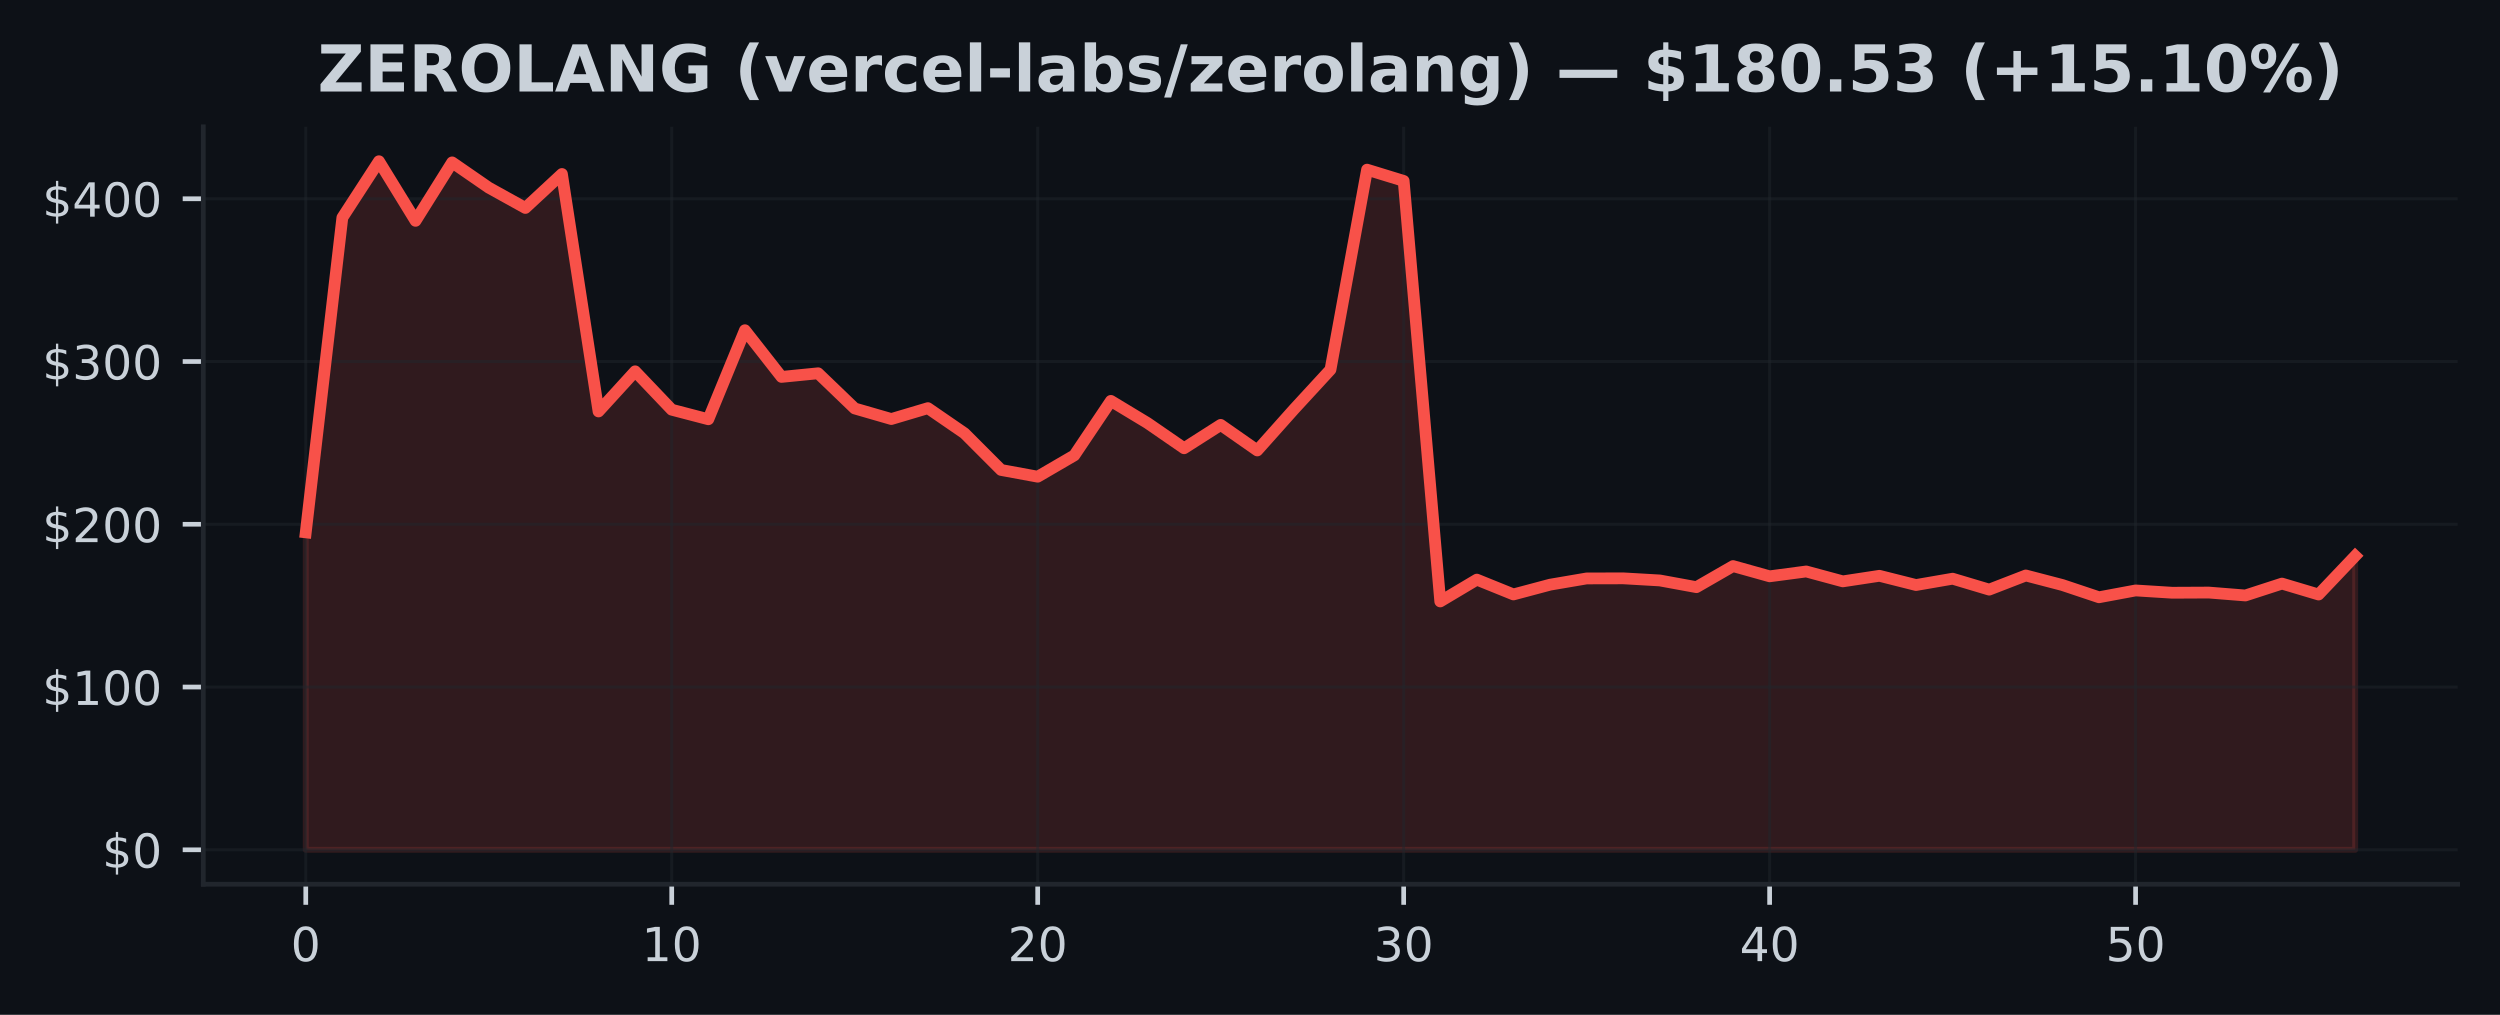
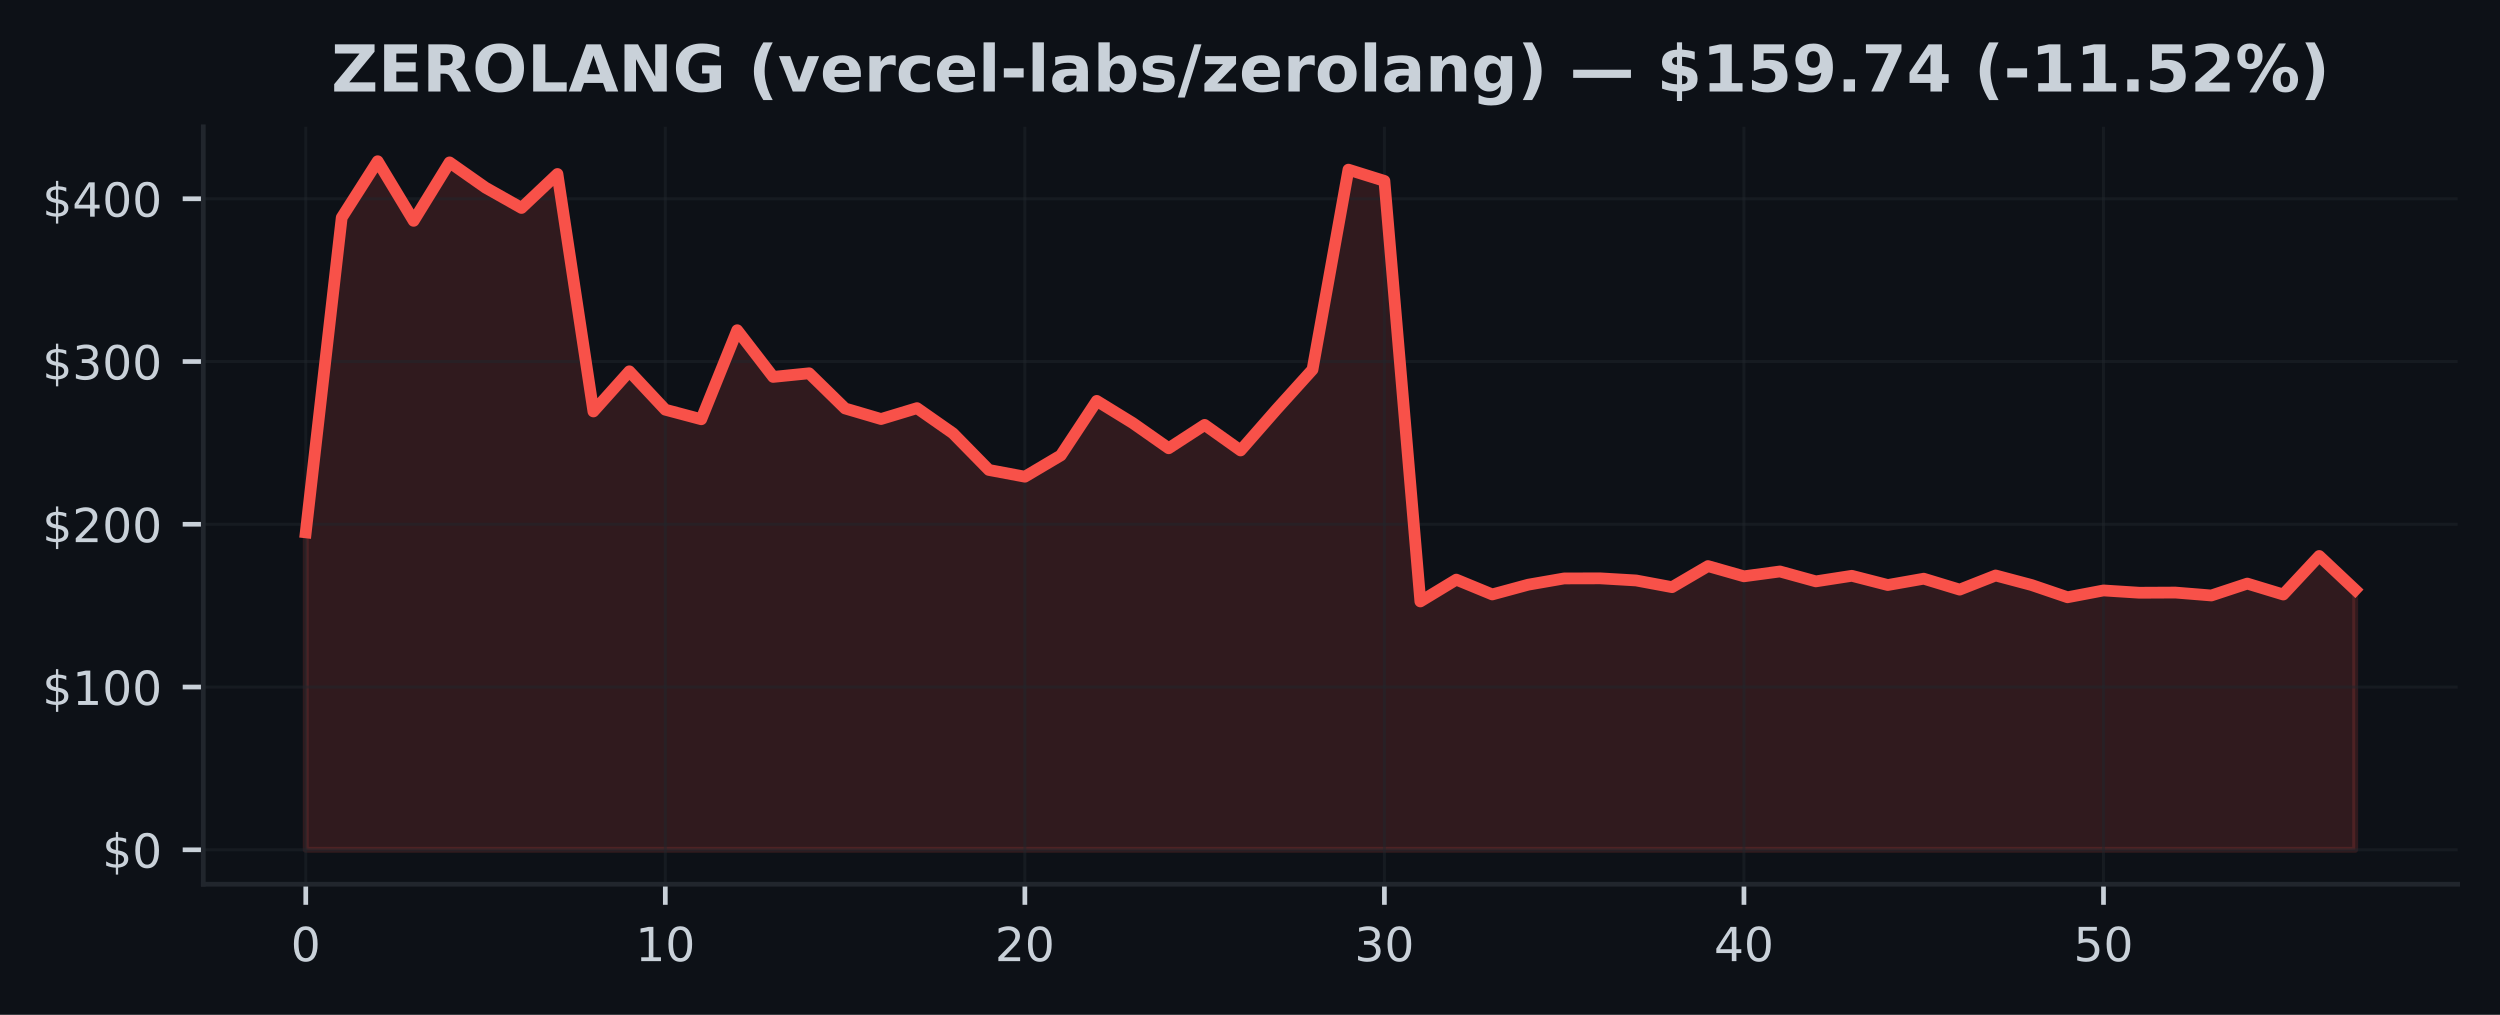
<svg xmlns="http://www.w3.org/2000/svg" xmlns:xlink="http://www.w3.org/1999/xlink" width="425pt" height="172.518pt" viewBox="0 0 425 172.518" version="1.1">
  <defs>
    <style type="text/css">*{stroke-linejoin: round; stroke-linecap: butt}</style>
  </defs>
  <g id="figure_1">
    <g id="patch_1">
      <path d="M 0 172.518  L 425 172.518  L 425 0  L 0 0  z " style="fill: #0d1117" />
    </g>
    <g id="axes_1">
      <g id="patch_2">
        <path d="M 34.56 150.318  L 417.8 150.318  L 417.8 21.558  L 34.56 21.558  z " style="fill: #0d1117" />
      </g>
      <g id="FillBetweenPolyCollection_1">
        <defs>
-           <path id="mbea8041eff" d="M 51.98 -28.053  L 51.98 -82.017  L 58.201 -135.523  L 64.423 -145.107  L 70.644 -134.978  L 76.866 -144.911  L 83.087 -140.617  L 89.309 -137.166  L 95.53 -142.938  L 101.751 -102.572  L 107.973 -109.395  L 114.194 -102.868  L 120.416 -101.244  L 126.637 -116.379  L 132.859 -108.444  L 139.08 -109.061  L 145.301 -103.082  L 151.523 -101.283  L 157.744 -103.134  L 163.966 -98.857  L 170.187 -92.626  L 176.409 -91.48  L 182.63 -95.102  L 188.851 -104.365  L 195.073 -100.605  L 201.294 -96.317  L 207.516 -100.287  L 213.737 -95.943  L 219.959 -102.921  L 226.18 -109.68  L 232.401 -143.677  L 238.623 -141.765  L 244.844 -70.275  L 251.066 -73.983  L 257.287 -71.465  L 263.509 -73.122  L 269.73 -74.184  L 275.951 -74.201  L 282.173 -73.841  L 288.394 -72.701  L 294.616 -76.285  L 300.837 -74.544  L 307.059 -75.369  L 313.28 -73.686  L 319.501 -74.633  L 325.723 -73.064  L 331.944 -74.14  L 338.166 -72.281  L 344.387 -74.688  L 350.609 -73.064  L 356.83 -70.983  L 363.051 -72.143  L 369.273 -71.752  L 375.494 -71.783  L 381.716 -71.288  L 387.937 -73.307  L 394.159 -71.451  L 400.38 -78.003  L 400.38 -28.053  L 400.38 -28.053  L 394.159 -28.053  L 387.937 -28.053  L 381.716 -28.053  L 375.494 -28.053  L 369.273 -28.053  L 363.051 -28.053  L 356.83 -28.053  L 350.609 -28.053  L 344.387 -28.053  L 338.166 -28.053  L 331.944 -28.053  L 325.723 -28.053  L 319.501 -28.053  L 313.28 -28.053  L 307.059 -28.053  L 300.837 -28.053  L 294.616 -28.053  L 288.394 -28.053  L 282.173 -28.053  L 275.951 -28.053  L 269.73 -28.053  L 263.509 -28.053  L 257.287 -28.053  L 251.066 -28.053  L 244.844 -28.053  L 238.623 -28.053  L 232.401 -28.053  L 226.18 -28.053  L 219.959 -28.053  L 213.737 -28.053  L 207.516 -28.053  L 201.294 -28.053  L 195.073 -28.053  L 188.851 -28.053  L 182.63 -28.053  L 176.409 -28.053  L 170.187 -28.053  L 163.966 -28.053  L 157.744 -28.053  L 151.523 -28.053  L 145.301 -28.053  L 139.08 -28.053  L 132.859 -28.053  L 126.637 -28.053  L 120.416 -28.053  L 114.194 -28.053  L 107.973 -28.053  L 101.751 -28.053  L 95.53 -28.053  L 89.309 -28.053  L 83.087 -28.053  L 76.866 -28.053  L 70.644 -28.053  L 64.423 -28.053  L 58.201 -28.053  L 51.98 -28.053  z " style="stroke: #f85149; stroke-opacity: 0.15" />
+           <path id="m82222fc00d" d="M 51.98 -28.053  L 51.98 -82.017  L 58.092 -135.523  L 64.205 -145.107  L 70.317 -134.978  L 76.429 -144.911  L 82.541 -140.617  L 88.654 -137.166  L 94.766 -142.938  L 100.878 -102.572  L 106.991 -109.395  L 113.103 -102.868  L 119.215 -101.244  L 125.327 -116.379  L 131.44 -108.444  L 137.552 -109.061  L 143.664 -103.082  L 149.776 -101.283  L 155.889 -103.134  L 162.001 -98.857  L 168.113 -92.626  L 174.226 -91.48  L 180.338 -95.102  L 186.45 -104.365  L 192.562 -100.605  L 198.675 -96.317  L 204.787 -100.287  L 210.899 -95.943  L 217.012 -102.921  L 223.124 -109.68  L 229.236 -143.677  L 235.348 -141.765  L 241.461 -70.275  L 247.573 -73.983  L 253.685 -71.465  L 259.798 -73.122  L 265.91 -74.184  L 272.022 -74.201  L 278.134 -73.841  L 284.247 -72.701  L 290.359 -76.285  L 296.471 -74.544  L 302.584 -75.369  L 308.696 -73.686  L 314.808 -74.633  L 320.92 -73.064  L 327.033 -74.14  L 333.145 -72.281  L 339.257 -74.688  L 345.369 -73.064  L 351.482 -70.983  L 357.594 -72.143  L 363.706 -71.752  L 369.819 -71.783  L 375.931 -71.288  L 382.043 -73.307  L 388.155 -71.451  L 394.268 -78.003  L 400.38 -72.25  L 400.38 -28.053  L 400.38 -28.053  L 394.268 -28.053  L 388.155 -28.053  L 382.043 -28.053  L 375.931 -28.053  L 369.819 -28.053  L 363.706 -28.053  L 357.594 -28.053  L 351.482 -28.053  L 345.369 -28.053  L 339.257 -28.053  L 333.145 -28.053  L 327.033 -28.053  L 320.92 -28.053  L 314.808 -28.053  L 308.696 -28.053  L 302.584 -28.053  L 296.471 -28.053  L 290.359 -28.053  L 284.247 -28.053  L 278.134 -28.053  L 272.022 -28.053  L 265.91 -28.053  L 259.798 -28.053  L 253.685 -28.053  L 247.573 -28.053  L 241.461 -28.053  L 235.348 -28.053  L 229.236 -28.053  L 223.124 -28.053  L 217.012 -28.053  L 210.899 -28.053  L 204.787 -28.053  L 198.675 -28.053  L 192.562 -28.053  L 186.45 -28.053  L 180.338 -28.053  L 174.226 -28.053  L 168.113 -28.053  L 162.001 -28.053  L 155.889 -28.053  L 149.776 -28.053  L 143.664 -28.053  L 137.552 -28.053  L 131.44 -28.053  L 125.327 -28.053  L 119.215 -28.053  L 113.103 -28.053  L 106.991 -28.053  L 100.878 -28.053  L 94.766 -28.053  L 88.654 -28.053  L 82.541 -28.053  L 76.429 -28.053  L 70.317 -28.053  L 64.205 -28.053  L 58.092 -28.053  L 51.98 -28.053  z " style="stroke: #f85149; stroke-opacity: 0.15" />
        </defs>
-         <g clip-path="url(#p1d7b4a9938)">
-           <use xlink:href="#mbea8041eff" x="0" y="172.518" style="fill: #f85149; fill-opacity: 0.15; stroke: #f85149; stroke-opacity: 0.15" />
+         <g clip-path="url(#p7c0afff3d9)">
+           <use xlink:href="#m82222fc00d" x="0" y="172.518" style="fill: #f85149; fill-opacity: 0.15; stroke: #f85149; stroke-opacity: 0.15" />
        </g>
      </g>
      <g id="matplotlib.axis_1">
        <g id="xtick_1">
          <g id="line2d_1">
-             <path d="M 51.98 150.318  L 51.98 21.558  " clip-path="url(#p1d7b4a9938)" style="fill: none; stroke: #21262d; stroke-opacity: 0.5; stroke-width: 0.5; stroke-linecap: square" />
+             <path d="M 51.98 150.318  L 51.98 21.558  " clip-path="url(#p7c0afff3d9)" style="fill: none; stroke: #21262d; stroke-opacity: 0.5; stroke-width: 0.5; stroke-linecap: square" />
          </g>
          <g id="line2d_2">
            <defs>
-               <path id="m7a7c084d8a" d="M 0 0  L 0 3.5  " style="stroke: #c9d1d9; stroke-width: 0.8" />
+               <path id="m937cd81261" d="M 0 0  L 0 3.5  " style="stroke: #c9d1d9; stroke-width: 0.8" />
            </defs>
            <g>
-               <use xlink:href="#m7a7c084d8a" x="51.98" y="150.318" style="fill: #c9d1d9; stroke: #c9d1d9; stroke-width: 0.8" />
+               <use xlink:href="#m937cd81261" x="51.98" y="150.318" style="fill: #c9d1d9; stroke: #c9d1d9; stroke-width: 0.8" />
            </g>
          </g>
          <g id="text_1">
            <g style="fill: #c9d1d9" transform="translate(49.435 163.3964) scale(0.08 -0.08)">
              <defs>
                <path id="DejaVuSans-13" d="M 2034 4250  Q 1547 4250 1301 3770  Q 1056 3291 1056 2328  Q 1056 1369 1301 889  Q 1547 409 2034 409  Q 2525 409 2770 889  Q 3016 1369 3016 2328  Q 3016 3291 2770 3770  Q 2525 4250 2034 4250  z M 2034 4750  Q 2819 4750 3233 4129  Q 3647 3509 3647 2328  Q 3647 1150 3233 529  Q 2819 -91 2034 -91  Q 1250 -91 836 529  Q 422 1150 422 2328  Q 422 3509 836 4129  Q 1250 4750 2034 4750  z " transform="scale(0.015625)" />
              </defs>
              <use xlink:href="#DejaVuSans-13" />
            </g>
          </g>
        </g>
        <g id="xtick_2">
          <g id="line2d_3">
-             <path d="M 114.194 150.318  L 114.194 21.558  " clip-path="url(#p1d7b4a9938)" style="fill: none; stroke: #21262d; stroke-opacity: 0.5; stroke-width: 0.5; stroke-linecap: square" />
+             <path d="M 113.103 150.318  L 113.103 21.558  " clip-path="url(#p7c0afff3d9)" style="fill: none; stroke: #21262d; stroke-opacity: 0.5; stroke-width: 0.5; stroke-linecap: square" />
          </g>
          <g id="line2d_4">
            <g>
-               <use xlink:href="#m7a7c084d8a" x="114.194" y="150.318" style="fill: #c9d1d9; stroke: #c9d1d9; stroke-width: 0.8" />
+               <use xlink:href="#m937cd81261" x="113.103" y="150.318" style="fill: #c9d1d9; stroke: #c9d1d9; stroke-width: 0.8" />
            </g>
          </g>
          <g id="text_2">
-             <g style="fill: #c9d1d9" transform="translate(109.1043 163.3964) scale(0.08 -0.08)">
+             <g style="fill: #c9d1d9" transform="translate(108.0128 163.3964) scale(0.08 -0.08)">
              <defs>
                <path id="DejaVuSans-14" d="M 794 531  L 1825 531  L 1825 4091  L 703 3866  L 703 4441  L 1819 4666  L 2450 4666  L 2450 531  L 3481 531  L 3481 0  L 794 0  L 794 531  z " transform="scale(0.015625)" />
              </defs>
              <use xlink:href="#DejaVuSans-14" />
              <use xlink:href="#DejaVuSans-13" transform="translate(63.625 0)" />
            </g>
          </g>
        </g>
        <g id="xtick_3">
          <g id="line2d_5">
-             <path d="M 176.409 150.318  L 176.409 21.558  " clip-path="url(#p1d7b4a9938)" style="fill: none; stroke: #21262d; stroke-opacity: 0.5; stroke-width: 0.5; stroke-linecap: square" />
+             <path d="M 174.226 150.318  L 174.226 21.558  " clip-path="url(#p7c0afff3d9)" style="fill: none; stroke: #21262d; stroke-opacity: 0.5; stroke-width: 0.5; stroke-linecap: square" />
          </g>
          <g id="line2d_6">
            <g>
-               <use xlink:href="#m7a7c084d8a" x="176.409" y="150.318" style="fill: #c9d1d9; stroke: #c9d1d9; stroke-width: 0.8" />
+               <use xlink:href="#m937cd81261" x="174.226" y="150.318" style="fill: #c9d1d9; stroke: #c9d1d9; stroke-width: 0.8" />
            </g>
          </g>
          <g id="text_3">
-             <g style="fill: #c9d1d9" transform="translate(171.3186 163.3964) scale(0.08 -0.08)">
+             <g style="fill: #c9d1d9" transform="translate(169.1356 163.3964) scale(0.08 -0.08)">
              <defs>
                <path id="DejaVuSans-15" d="M 1228 531  L 3431 531  L 3431 0  L 469 0  L 469 531  Q 828 903 1448 1529  Q 2069 2156 2228 2338  Q 2531 2678 2651 2914  Q 2772 3150 2772 3378  Q 2772 3750 2511 3984  Q 2250 4219 1831 4219  Q 1534 4219 1204 4116  Q 875 4013 500 3803  L 500 4441  Q 881 4594 1212 4672  Q 1544 4750 1819 4750  Q 2544 4750 2975 4387  Q 3406 4025 3406 3419  Q 3406 3131 3298 2873  Q 3191 2616 2906 2266  Q 2828 2175 2409 1742  Q 1991 1309 1228 531  z " transform="scale(0.015625)" />
              </defs>
              <use xlink:href="#DejaVuSans-15" />
              <use xlink:href="#DejaVuSans-13" transform="translate(63.625 0)" />
            </g>
          </g>
        </g>
        <g id="xtick_4">
          <g id="line2d_7">
-             <path d="M 238.623 150.318  L 238.623 21.558  " clip-path="url(#p1d7b4a9938)" style="fill: none; stroke: #21262d; stroke-opacity: 0.5; stroke-width: 0.5; stroke-linecap: square" />
+             <path d="M 235.348 150.318  L 235.348 21.558  " clip-path="url(#p7c0afff3d9)" style="fill: none; stroke: #21262d; stroke-opacity: 0.5; stroke-width: 0.5; stroke-linecap: square" />
          </g>
          <g id="line2d_8">
            <g>
-               <use xlink:href="#m7a7c084d8a" x="238.623" y="150.318" style="fill: #c9d1d9; stroke: #c9d1d9; stroke-width: 0.8" />
+               <use xlink:href="#m937cd81261" x="235.348" y="150.318" style="fill: #c9d1d9; stroke: #c9d1d9; stroke-width: 0.8" />
            </g>
          </g>
          <g id="text_4">
-             <g style="fill: #c9d1d9" transform="translate(233.5329 163.3964) scale(0.08 -0.08)">
+             <g style="fill: #c9d1d9" transform="translate(230.2584 163.3964) scale(0.08 -0.08)">
              <defs>
                <path id="DejaVuSans-16" d="M 2597 2516  Q 3050 2419 3304 2112  Q 3559 1806 3559 1356  Q 3559 666 3084 287  Q 2609 -91 1734 -91  Q 1441 -91 1130 -33  Q 819 25 488 141  L 488 750  Q 750 597 1062 519  Q 1375 441 1716 441  Q 2309 441 2620 675  Q 2931 909 2931 1356  Q 2931 1769 2642 2001  Q 2353 2234 1838 2234  L 1294 2234  L 1294 2753  L 1863 2753  Q 2328 2753 2575 2939  Q 2822 3125 2822 3475  Q 2822 3834 2567 4026  Q 2313 4219 1838 4219  Q 1578 4219 1281 4162  Q 984 4106 628 3988  L 628 4550  Q 988 4650 1302 4700  Q 1616 4750 1894 4750  Q 2613 4750 3031 4423  Q 3450 4097 3450 3541  Q 3450 3153 3228 2886  Q 3006 2619 2597 2516  z " transform="scale(0.015625)" />
              </defs>
              <use xlink:href="#DejaVuSans-16" />
              <use xlink:href="#DejaVuSans-13" transform="translate(63.625 0)" />
            </g>
          </g>
        </g>
        <g id="xtick_5">
          <g id="line2d_9">
-             <path d="M 300.837 150.318  L 300.837 21.558  " clip-path="url(#p1d7b4a9938)" style="fill: none; stroke: #21262d; stroke-opacity: 0.5; stroke-width: 0.5; stroke-linecap: square" />
+             <path d="M 296.471 150.318  L 296.471 21.558  " clip-path="url(#p7c0afff3d9)" style="fill: none; stroke: #21262d; stroke-opacity: 0.5; stroke-width: 0.5; stroke-linecap: square" />
          </g>
          <g id="line2d_10">
            <g>
-               <use xlink:href="#m7a7c084d8a" x="300.837" y="150.318" style="fill: #c9d1d9; stroke: #c9d1d9; stroke-width: 0.8" />
+               <use xlink:href="#m937cd81261" x="296.471" y="150.318" style="fill: #c9d1d9; stroke: #c9d1d9; stroke-width: 0.8" />
            </g>
          </g>
          <g id="text_5">
-             <g style="fill: #c9d1d9" transform="translate(295.7471 163.3964) scale(0.08 -0.08)">
+             <g style="fill: #c9d1d9" transform="translate(291.3812 163.3964) scale(0.08 -0.08)">
              <defs>
                <path id="DejaVuSans-17" d="M 2419 4116  L 825 1625  L 2419 1625  L 2419 4116  z M 2253 4666  L 3047 4666  L 3047 1625  L 3713 1625  L 3713 1100  L 3047 1100  L 3047 0  L 2419 0  L 2419 1100  L 313 1100  L 313 1709  L 2253 4666  z " transform="scale(0.015625)" />
              </defs>
              <use xlink:href="#DejaVuSans-17" />
              <use xlink:href="#DejaVuSans-13" transform="translate(63.625 0)" />
            </g>
          </g>
        </g>
        <g id="xtick_6">
          <g id="line2d_11">
-             <path d="M 363.051 150.318  L 363.051 21.558  " clip-path="url(#p1d7b4a9938)" style="fill: none; stroke: #21262d; stroke-opacity: 0.5; stroke-width: 0.5; stroke-linecap: square" />
+             <path d="M 357.594 150.318  L 357.594 21.558  " clip-path="url(#p7c0afff3d9)" style="fill: none; stroke: #21262d; stroke-opacity: 0.5; stroke-width: 0.5; stroke-linecap: square" />
          </g>
          <g id="line2d_12">
            <g>
-               <use xlink:href="#m7a7c084d8a" x="363.051" y="150.318" style="fill: #c9d1d9; stroke: #c9d1d9; stroke-width: 0.8" />
+               <use xlink:href="#m937cd81261" x="357.594" y="150.318" style="fill: #c9d1d9; stroke: #c9d1d9; stroke-width: 0.8" />
            </g>
          </g>
          <g id="text_6">
-             <g style="fill: #c9d1d9" transform="translate(357.9614 163.3964) scale(0.08 -0.08)">
+             <g style="fill: #c9d1d9" transform="translate(352.504 163.3964) scale(0.08 -0.08)">
              <defs>
                <path id="DejaVuSans-18" d="M 691 4666  L 3169 4666  L 3169 4134  L 1269 4134  L 1269 2991  Q 1406 3038 1543 3061  Q 1681 3084 1819 3084  Q 2600 3084 3056 2656  Q 3513 2228 3513 1497  Q 3513 744 3044 326  Q 2575 -91 1722 -91  Q 1428 -91 1123 -41  Q 819 9 494 109  L 494 744  Q 775 591 1075 516  Q 1375 441 1709 441  Q 2250 441 2565 725  Q 2881 1009 2881 1497  Q 2881 1984 2565 2268  Q 2250 2553 1709 2553  Q 1456 2553 1204 2497  Q 953 2441 691 2322  L 691 4666  z " transform="scale(0.015625)" />
              </defs>
              <use xlink:href="#DejaVuSans-18" />
              <use xlink:href="#DejaVuSans-13" transform="translate(63.625 0)" />
            </g>
          </g>
        </g>
      </g>
      <g id="matplotlib.axis_2">
        <g id="ytick_1">
          <g id="line2d_13">
-             <path d="M 34.56 144.466  L 417.8 144.466  " clip-path="url(#p1d7b4a9938)" style="fill: none; stroke: #21262d; stroke-opacity: 0.5; stroke-width: 0.5; stroke-linecap: square" />
+             <path d="M 34.56 144.466  L 417.8 144.466  " clip-path="url(#p7c0afff3d9)" style="fill: none; stroke: #21262d; stroke-opacity: 0.5; stroke-width: 0.5; stroke-linecap: square" />
          </g>
          <g id="line2d_14">
            <defs>
-               <path id="mfa6db6fc74" d="M 0 0  L -3.5 0  " style="stroke: #c9d1d9; stroke-width: 0.8" />
+               <path id="m83a2e3b2bb" d="M 0 0  L -3.5 0  " style="stroke: #c9d1d9; stroke-width: 0.8" />
            </defs>
            <g>
-               <use xlink:href="#mfa6db6fc74" x="34.56" y="144.466" style="fill: #c9d1d9; stroke: #c9d1d9; stroke-width: 0.8" />
+               <use xlink:href="#m83a2e3b2bb" x="34.56" y="144.466" style="fill: #c9d1d9; stroke: #c9d1d9; stroke-width: 0.8" />
            </g>
          </g>
          <g id="text_7">
            <g style="fill: #c9d1d9" transform="translate(17.38 147.5049) scale(0.08 -0.08)">
              <defs>
                <path id="DejaVuSans-7" d="M 2163 -941  L 1850 -941  L 1847 0  Q 1519 6 1191 76  Q 863 147 531 288  L 531 850  Q 850 650 1176 548  Q 1503 447 1850 444  L 1850 1869  Q 1159 1981 845 2250  Q 531 2519 531 2988  Q 531 3497 872 3790  Q 1213 4084 1850 4128  L 1850 4863  L 2163 4863  L 2163 4138  Q 2453 4125 2725 4076  Q 2997 4028 3256 3944  L 3256 3397  Q 2997 3528 2723 3600  Q 2450 3672 2163 3684  L 2163 2350  Q 2872 2241 3206 1959  Q 3541 1678 3541 1191  Q 3541 663 3186 358  Q 2831 53 2163 6  L 2163 -941  z M 1850 2406  L 1850 3688  Q 1488 3647 1297 3481  Q 1106 3316 1106 3041  Q 1106 2772 1282 2622  Q 1459 2472 1850 2406  z M 2163 1806  L 2163 453  Q 2559 506 2761 678  Q 2963 850 2963 1131  Q 2963 1406 2770 1568  Q 2578 1731 2163 1806  z " transform="scale(0.015625)" />
              </defs>
              <use xlink:href="#DejaVuSans-7" />
              <use xlink:href="#DejaVuSans-13" transform="translate(63.625 0)" />
            </g>
          </g>
        </g>
        <g id="ytick_2">
          <g id="line2d_15">
-             <path d="M 34.56 116.797  L 417.8 116.797  " clip-path="url(#p1d7b4a9938)" style="fill: none; stroke: #21262d; stroke-opacity: 0.5; stroke-width: 0.5; stroke-linecap: square" />
+             <path d="M 34.56 116.797  L 417.8 116.797  " clip-path="url(#p7c0afff3d9)" style="fill: none; stroke: #21262d; stroke-opacity: 0.5; stroke-width: 0.5; stroke-linecap: square" />
          </g>
          <g id="line2d_16">
            <g>
-               <use xlink:href="#mfa6db6fc74" x="34.56" y="116.797" style="fill: #c9d1d9; stroke: #c9d1d9; stroke-width: 0.8" />
+               <use xlink:href="#m83a2e3b2bb" x="34.56" y="116.797" style="fill: #c9d1d9; stroke: #c9d1d9; stroke-width: 0.8" />
            </g>
          </g>
          <g id="text_8">
            <g style="fill: #c9d1d9" transform="translate(7.2 119.8364) scale(0.08 -0.08)">
              <use xlink:href="#DejaVuSans-7" />
              <use xlink:href="#DejaVuSans-14" transform="translate(63.625 0)" />
              <use xlink:href="#DejaVuSans-13" transform="translate(127.25 0)" />
              <use xlink:href="#DejaVuSans-13" transform="translate(190.875 0)" />
            </g>
          </g>
        </g>
        <g id="ytick_3">
          <g id="line2d_17">
-             <path d="M 34.56 89.128  L 417.8 89.128  " clip-path="url(#p1d7b4a9938)" style="fill: none; stroke: #21262d; stroke-opacity: 0.5; stroke-width: 0.5; stroke-linecap: square" />
+             <path d="M 34.56 89.128  L 417.8 89.128  " clip-path="url(#p7c0afff3d9)" style="fill: none; stroke: #21262d; stroke-opacity: 0.5; stroke-width: 0.5; stroke-linecap: square" />
          </g>
          <g id="line2d_18">
            <g>
-               <use xlink:href="#mfa6db6fc74" x="34.56" y="89.128" style="fill: #c9d1d9; stroke: #c9d1d9; stroke-width: 0.8" />
+               <use xlink:href="#m83a2e3b2bb" x="34.56" y="89.128" style="fill: #c9d1d9; stroke: #c9d1d9; stroke-width: 0.8" />
            </g>
          </g>
          <g id="text_9">
            <g style="fill: #c9d1d9" transform="translate(7.2 92.16784) scale(0.08 -0.08)">
              <use xlink:href="#DejaVuSans-7" />
              <use xlink:href="#DejaVuSans-15" transform="translate(63.625 0)" />
              <use xlink:href="#DejaVuSans-13" transform="translate(127.25 0)" />
              <use xlink:href="#DejaVuSans-13" transform="translate(190.875 0)" />
            </g>
          </g>
        </g>
        <g id="ytick_4">
          <g id="line2d_19">
-             <path d="M 34.56 61.46  L 417.8 61.46  " clip-path="url(#p1d7b4a9938)" style="fill: none; stroke: #21262d; stroke-opacity: 0.5; stroke-width: 0.5; stroke-linecap: square" />
+             <path d="M 34.56 61.46  L 417.8 61.46  " clip-path="url(#p7c0afff3d9)" style="fill: none; stroke: #21262d; stroke-opacity: 0.5; stroke-width: 0.5; stroke-linecap: square" />
          </g>
          <g id="line2d_20">
            <g>
-               <use xlink:href="#mfa6db6fc74" x="34.56" y="61.46" style="fill: #c9d1d9; stroke: #c9d1d9; stroke-width: 0.8" />
+               <use xlink:href="#m83a2e3b2bb" x="34.56" y="61.46" style="fill: #c9d1d9; stroke: #c9d1d9; stroke-width: 0.8" />
            </g>
          </g>
          <g id="text_10">
            <g style="fill: #c9d1d9" transform="translate(7.2 64.4993) scale(0.08 -0.08)">
              <use xlink:href="#DejaVuSans-7" />
              <use xlink:href="#DejaVuSans-16" transform="translate(63.625 0)" />
              <use xlink:href="#DejaVuSans-13" transform="translate(127.25 0)" />
              <use xlink:href="#DejaVuSans-13" transform="translate(190.875 0)" />
            </g>
          </g>
        </g>
        <g id="ytick_5">
          <g id="line2d_21">
-             <path d="M 34.56 33.791  L 417.8 33.791  " clip-path="url(#p1d7b4a9938)" style="fill: none; stroke: #21262d; stroke-opacity: 0.5; stroke-width: 0.5; stroke-linecap: square" />
+             <path d="M 34.56 33.791  L 417.8 33.791  " clip-path="url(#p7c0afff3d9)" style="fill: none; stroke: #21262d; stroke-opacity: 0.5; stroke-width: 0.5; stroke-linecap: square" />
          </g>
          <g id="line2d_22">
            <g>
-               <use xlink:href="#mfa6db6fc74" x="34.56" y="33.791" style="fill: #c9d1d9; stroke: #c9d1d9; stroke-width: 0.8" />
+               <use xlink:href="#m83a2e3b2bb" x="34.56" y="33.791" style="fill: #c9d1d9; stroke: #c9d1d9; stroke-width: 0.8" />
            </g>
          </g>
          <g id="text_11">
            <g style="fill: #c9d1d9" transform="translate(7.2 36.83075) scale(0.08 -0.08)">
              <use xlink:href="#DejaVuSans-7" />
              <use xlink:href="#DejaVuSans-17" transform="translate(63.625 0)" />
              <use xlink:href="#DejaVuSans-13" transform="translate(127.25 0)" />
              <use xlink:href="#DejaVuSans-13" transform="translate(190.875 0)" />
            </g>
          </g>
        </g>
      </g>
      <g id="line2d_23">
-         <path d="M 51.98 90.501  L 58.201 36.995  L 64.423 27.411  L 70.644 37.54  L 76.866 27.607  L 83.087 31.902  L 89.309 35.352  L 95.53 29.58  L 101.751 69.946  L 107.973 63.123  L 114.194 69.65  L 120.416 71.274  L 126.637 56.139  L 132.859 64.075  L 139.08 63.458  L 145.301 69.437  L 151.523 71.235  L 157.744 69.384  L 163.966 73.662  L 170.187 79.893  L 176.409 81.038  L 182.63 77.416  L 188.851 68.153  L 195.073 71.913  L 201.294 76.202  L 207.516 72.231  L 213.737 76.575  L 219.959 69.597  L 226.18 62.838  L 232.401 28.841  L 238.623 30.753  L 244.844 102.243  L 251.066 98.536  L 257.287 101.054  L 263.509 99.396  L 269.73 98.334  L 275.951 98.317  L 282.173 98.677  L 288.394 99.817  L 294.616 96.234  L 300.837 97.974  L 307.059 97.15  L 313.28 98.832  L 319.501 97.886  L 325.723 99.454  L 331.944 98.378  L 338.166 100.237  L 344.387 97.83  L 350.609 99.454  L 356.83 101.535  L 363.051 100.376  L 369.273 100.766  L 375.494 100.735  L 381.716 101.231  L 387.937 99.211  L 394.159 101.067  L 400.38 94.516  " clip-path="url(#p1d7b4a9938)" style="fill: none; stroke: #f85149; stroke-width: 2; stroke-linecap: square" />
+         <path d="M 51.98 90.501  L 58.092 36.995  L 64.205 27.411  L 70.317 37.54  L 76.429 27.607  L 82.541 31.902  L 88.654 35.352  L 94.766 29.58  L 100.878 69.946  L 106.991 63.123  L 113.103 69.65  L 119.215 71.274  L 125.327 56.139  L 131.44 64.075  L 137.552 63.458  L 143.664 69.437  L 149.776 71.235  L 155.889 69.384  L 162.001 73.662  L 168.113 79.893  L 174.226 81.038  L 180.338 77.416  L 186.45 68.153  L 192.562 71.913  L 198.675 76.202  L 204.787 72.231  L 210.899 76.575  L 217.012 69.597  L 223.124 62.838  L 229.236 28.841  L 235.348 30.753  L 241.461 102.243  L 247.573 98.536  L 253.685 101.054  L 259.798 99.396  L 265.91 98.334  L 272.022 98.317  L 278.134 98.677  L 284.247 99.817  L 290.359 96.234  L 296.471 97.974  L 302.584 97.15  L 308.696 98.832  L 314.808 97.886  L 320.92 99.454  L 327.033 98.378  L 333.145 100.237  L 339.257 97.83  L 345.369 99.454  L 351.482 101.535  L 357.594 100.376  L 363.706 100.766  L 369.819 100.735  L 375.931 101.231  L 382.043 99.211  L 388.155 101.067  L 394.268 94.516  L 400.38 100.268  " clip-path="url(#p7c0afff3d9)" style="fill: none; stroke: #f85149; stroke-width: 2; stroke-linecap: square" />
      </g>
      <g id="patch_3">
        <path d="M 34.56 150.318  L 34.56 21.558  " style="fill: none; stroke: #21262d; stroke-width: 0.8; stroke-linejoin: miter; stroke-linecap: square" />
      </g>
      <g id="patch_4">
        <path d="M 34.56 150.318  L 417.8 150.318  " style="fill: none; stroke: #21262d; stroke-width: 0.8; stroke-linejoin: miter; stroke-linecap: square" />
      </g>
      <g id="text_12">
-         <g style="fill: #c9d1d9" transform="translate(53.99047 15.55828) scale(0.11 -0.11)">
+         <g style="fill: #c9d1d9" transform="translate(56.3168 15.55828) scale(0.11 -0.11)">
          <defs>
            <path id="DejaVuSans-Bold-3d" d="M 359 4666  L 4281 4666  L 4281 3938  L 1778 909  L 4353 909  L 4353 0  L 288 0  L 288 728  L 2791 3756  L 359 3756  L 359 4666  z " transform="scale(0.015625)" />
            <path id="DejaVuSans-Bold-28" d="M 588 4666  L 3834 4666  L 3834 3756  L 1791 3756  L 1791 2888  L 3713 2888  L 3713 1978  L 1791 1978  L 1791 909  L 3903 909  L 3903 0  L 588 0  L 588 4666  z " transform="scale(0.015625)" />
            <path id="DejaVuSans-Bold-35" d="M 2297 2597  Q 2675 2597 2839 2737  Q 3003 2878 3003 3200  Q 3003 3519 2839 3656  Q 2675 3794 2297 3794  L 1791 3794  L 1791 2597  L 2297 2597  z M 1791 1766  L 1791 0  L 588 0  L 588 4666  L 2425 4666  Q 3347 4666 3776 4356  Q 4206 4047 4206 3378  Q 4206 2916 3982 2619  Q 3759 2322 3309 2181  Q 3556 2125 3751 1926  Q 3947 1728 4147 1325  L 4800 0  L 3519 0  L 2950 1159  Q 2778 1509 2601 1637  Q 2425 1766 2131 1766  L 1791 1766  z " transform="scale(0.015625)" />
            <path id="DejaVuSans-Bold-32" d="M 2719 3878  Q 2169 3878 1866 3472  Q 1563 3066 1563 2328  Q 1563 1594 1866 1187  Q 2169 781 2719 781  Q 3272 781 3575 1187  Q 3878 1594 3878 2328  Q 3878 3066 3575 3472  Q 3272 3878 2719 3878  z M 2719 4750  Q 3844 4750 4481 4106  Q 5119 3463 5119 2328  Q 5119 1197 4481 553  Q 3844 -91 2719 -91  Q 1597 -91 958 553  Q 319 1197 319 2328  Q 319 3463 958 4106  Q 1597 4750 2719 4750  z " transform="scale(0.015625)" />
            <path id="DejaVuSans-Bold-2f" d="M 588 4666  L 1791 4666  L 1791 909  L 3903 909  L 3903 0  L 588 0  L 588 4666  z " transform="scale(0.015625)" />
            <path id="DejaVuSans-Bold-24" d="M 3419 850  L 1538 850  L 1241 0  L 31 0  L 1759 4666  L 3194 4666  L 4922 0  L 3713 0  L 3419 850  z M 1838 1716  L 3116 1716  L 2478 3572  L 1838 1716  z " transform="scale(0.015625)" />
            <path id="DejaVuSans-Bold-31" d="M 588 4666  L 1931 4666  L 3628 1466  L 3628 4666  L 4769 4666  L 4769 0  L 3425 0  L 1728 3200  L 1728 0  L 588 0  L 588 4666  z " transform="scale(0.015625)" />
            <path id="DejaVuSans-Bold-2a" d="M 4781 347  Q 4331 128 3847 18  Q 3363 -91 2847 -91  Q 1681 -91 1000 561  Q 319 1213 319 2328  Q 319 3456 1012 4103  Q 1706 4750 2913 4750  Q 3378 4750 3804 4662  Q 4231 4575 4609 4403  L 4609 3438  Q 4219 3659 3833 3768  Q 3447 3878 3059 3878  Q 2341 3878 1952 3476  Q 1563 3075 1563 2328  Q 1563 1588 1938 1184  Q 2313 781 3003 781  Q 3191 781 3352 804  Q 3513 828 3641 878  L 3641 1784  L 2906 1784  L 2906 2591  L 4781 2591  L 4781 347  z " transform="scale(0.015625)" />
            <path id="DejaVuSans-Bold-3" transform="scale(0.015625)" />
            <path id="DejaVuSans-Bold-b" d="M 2413 -844  L 1484 -844  Q 1006 -72 778 623  Q 550 1319 550 2003  Q 550 2688 779 3389  Q 1009 4091 1484 4856  L 2413 4856  Q 2013 4116 1813 3408  Q 1613 2700 1613 2009  Q 1613 1319 1811 609  Q 2009 -100 2413 -844  z " transform="scale(0.015625)" />
            <path id="DejaVuSans-Bold-59" d="M 97 3500  L 1216 3500  L 2088 1081  L 2956 3500  L 4078 3500  L 2700 0  L 1472 0  L 97 3500  z " transform="scale(0.015625)" />
            <path id="DejaVuSans-Bold-48" d="M 4031 1759  L 4031 1441  L 1416 1441  Q 1456 1047 1700 850  Q 1944 653 2381 653  Q 2734 653 3104 758  Q 3475 863 3866 1075  L 3866 213  Q 3469 63 3072 -14  Q 2675 -91 2278 -91  Q 1328 -91 801 392  Q 275 875 275 1747  Q 275 2603 792 3093  Q 1309 3584 2216 3584  Q 3041 3584 3536 3087  Q 4031 2591 4031 1759  z M 2881 2131  Q 2881 2450 2695 2645  Q 2509 2841 2209 2841  Q 1884 2841 1681 2658  Q 1478 2475 1428 2131  L 2881 2131  z " transform="scale(0.015625)" />
            <path id="DejaVuSans-Bold-55" d="M 3138 2547  Q 2991 2616 2845 2648  Q 2700 2681 2553 2681  Q 2122 2681 1889 2404  Q 1656 2128 1656 1613  L 1656 0  L 538 0  L 538 3500  L 1656 3500  L 1656 2925  Q 1872 3269 2151 3426  Q 2431 3584 2822 3584  Q 2878 3584 2943 3579  Q 3009 3575 3134 3559  L 3138 2547  z " transform="scale(0.015625)" />
            <path id="DejaVuSans-Bold-46" d="M 3366 3391  L 3366 2478  Q 3138 2634 2908 2709  Q 2678 2784 2431 2784  Q 1963 2784 1702 2511  Q 1441 2238 1441 1747  Q 1441 1256 1702 982  Q 1963 709 2431 709  Q 2694 709 2930 787  Q 3166 866 3366 1019  L 3366 103  Q 3103 6 2833 -42  Q 2563 -91 2291 -91  Q 1344 -91 809 395  Q 275 881 275 1747  Q 275 2613 809 3098  Q 1344 3584 2291 3584  Q 2566 3584 2833 3536  Q 3100 3488 3366 3391  z " transform="scale(0.015625)" />
            <path id="DejaVuSans-Bold-4f" d="M 538 4863  L 1656 4863  L 1656 0  L 538 0  L 538 4863  z " transform="scale(0.015625)" />
            <path id="DejaVuSans-Bold-10" d="M 347 2297  L 2309 2297  L 2309 1388  L 347 1388  L 347 2297  z " transform="scale(0.015625)" />
            <path id="DejaVuSans-Bold-44" d="M 2106 1575  Q 1756 1575 1579 1456  Q 1403 1338 1403 1106  Q 1403 894 1545 773  Q 1688 653 1941 653  Q 2256 653 2472 879  Q 2688 1106 2688 1447  L 2688 1575  L 2106 1575  z M 3816 1997  L 3816 0  L 2688 0  L 2688 519  Q 2463 200 2181 54  Q 1900 -91 1497 -91  Q 953 -91 614 226  Q 275 544 275 1050  Q 275 1666 698 1953  Q 1122 2241 2028 2241  L 2688 2241  L 2688 2328  Q 2688 2594 2478 2717  Q 2269 2841 1825 2841  Q 1466 2841 1156 2769  Q 847 2697 581 2553  L 581 3406  Q 941 3494 1303 3539  Q 1666 3584 2028 3584  Q 2975 3584 3395 3211  Q 3816 2838 3816 1997  z " transform="scale(0.015625)" />
            <path id="DejaVuSans-Bold-45" d="M 2400 722  Q 2759 722 2948 984  Q 3138 1247 3138 1747  Q 3138 2247 2948 2509  Q 2759 2772 2400 2772  Q 2041 2772 1848 2508  Q 1656 2244 1656 1747  Q 1656 1250 1848 986  Q 2041 722 2400 722  z M 1656 2988  Q 1888 3294 2169 3439  Q 2450 3584 2816 3584  Q 3463 3584 3878 3070  Q 4294 2556 4294 1747  Q 4294 938 3878 423  Q 3463 -91 2816 -91  Q 2450 -91 2169 54  Q 1888 200 1656 506  L 1656 0  L 538 0  L 538 4863  L 1656 4863  L 1656 2988  z " transform="scale(0.015625)" />
            <path id="DejaVuSans-Bold-56" d="M 3272 3391  L 3272 2541  Q 2913 2691 2578 2766  Q 2244 2841 1947 2841  Q 1628 2841 1473 2761  Q 1319 2681 1319 2516  Q 1319 2381 1436 2309  Q 1553 2238 1856 2203  L 2053 2175  Q 2913 2066 3209 1816  Q 3506 1566 3506 1031  Q 3506 472 3093 190  Q 2681 -91 1863 -91  Q 1516 -91 1145 -36  Q 775 19 384 128  L 384 978  Q 719 816 1070 734  Q 1422 653 1784 653  Q 2113 653 2278 743  Q 2444 834 2444 1013  Q 2444 1163 2330 1236  Q 2216 1309 1875 1350  L 1678 1375  Q 931 1469 631 1722  Q 331 1975 331 2491  Q 331 3047 712 3315  Q 1094 3584 1881 3584  Q 2191 3584 2531 3537  Q 2872 3491 3272 3391  z " transform="scale(0.015625)" />
            <path id="DejaVuSans-Bold-12" d="M 1644 4666  L 2338 4666  L 691 -594  L 0 -594  L 1644 4666  z " transform="scale(0.015625)" />
            <path id="DejaVuSans-Bold-5d" d="M 366 3500  L 3419 3500  L 3419 2719  L 1575 800  L 3419 800  L 3419 0  L 288 0  L 288 781  L 2131 2700  L 366 2700  L 366 3500  z " transform="scale(0.015625)" />
            <path id="DejaVuSans-Bold-52" d="M 2203 2784  Q 1831 2784 1636 2517  Q 1441 2250 1441 1747  Q 1441 1244 1636 976  Q 1831 709 2203 709  Q 2569 709 2762 976  Q 2956 1244 2956 1747  Q 2956 2250 2762 2517  Q 2569 2784 2203 2784  z M 2203 3584  Q 3106 3584 3614 3096  Q 4122 2609 4122 1747  Q 4122 884 3614 396  Q 3106 -91 2203 -91  Q 1297 -91 786 396  Q 275 884 275 1747  Q 275 2609 786 3096  Q 1297 3584 2203 3584  z " transform="scale(0.015625)" />
            <path id="DejaVuSans-Bold-51" d="M 4056 2131  L 4056 0  L 2931 0  L 2931 347  L 2931 1631  Q 2931 2084 2911 2256  Q 2891 2428 2841 2509  Q 2775 2619 2662 2680  Q 2550 2741 2406 2741  Q 2056 2741 1856 2470  Q 1656 2200 1656 1722  L 1656 0  L 538 0  L 538 3500  L 1656 3500  L 1656 2988  Q 1909 3294 2193 3439  Q 2478 3584 2822 3584  Q 3428 3584 3742 3212  Q 4056 2841 4056 2131  z " transform="scale(0.015625)" />
            <path id="DejaVuSans-Bold-4a" d="M 2919 594  Q 2688 288 2409 144  Q 2131 0 1766 0  Q 1125 0 706 504  Q 288 1009 288 1791  Q 288 2575 706 3076  Q 1125 3578 1766 3578  Q 2131 3578 2409 3434  Q 2688 3291 2919 2981  L 2919 3500  L 4044 3500  L 4044 353  Q 4044 -491 3511 -936  Q 2978 -1381 1966 -1381  Q 1638 -1381 1331 -1331  Q 1025 -1281 716 -1178  L 716 -306  Q 1009 -475 1290 -558  Q 1572 -641 1856 -641  Q 2406 -641 2662 -400  Q 2919 -159 2919 353  L 2919 594  z M 2181 2772  Q 1834 2772 1640 2515  Q 1447 2259 1447 1791  Q 1447 1309 1634 1061  Q 1822 813 2181 813  Q 2531 813 2725 1069  Q 2919 1325 2919 1791  Q 2919 2259 2725 2515  Q 2531 2772 2181 2772  z " transform="scale(0.015625)" />
            <path id="DejaVuSans-Bold-c" d="M 513 -844  Q 913 -100 1113 609  Q 1313 1319 1313 2009  Q 1313 2700 1113 3408  Q 913 4116 513 4856  L 1441 4856  Q 1916 4091 2145 3389  Q 2375 2688 2375 2003  Q 2375 1319 2147 623  Q 1919 -72 1441 -844  L 513 -844  z " transform="scale(0.015625)" />
            <path id="DejaVuSans-Bold-af6" d="M 344 2156  L 6056 2156  L 6056 1350  L 344 1350  L 344 2156  z " transform="scale(0.015625)" />
            <path id="DejaVuSans-Bold-7" d="M 2484 -941  L 1978 -941  L 1975 0  Q 1584 16 1218 87  Q 853 159 506 288  L 506 1106  Q 866 922 1233 823  Q 1600 725 1978 713  L 1978 1684  L 1875 1703  Q 1128 1834 814 2115  Q 500 2397 500 2925  Q 500 3484 883 3798  Q 1266 4113 1975 4141  L 1978 4863  L 2484 4863  L 2484 4153  Q 2797 4128 3109 4075  Q 3422 4022 3738 3938  L 3738 3144  Q 3425 3275 3112 3348  Q 2800 3422 2484 3438  L 2484 2541  L 2584 2522  Q 3378 2397 3698 2105  Q 4019 1813 4019 1241  Q 4019 666 3637 358  Q 3256 50 2484 6  L 2484 -941  z M 1978 2613  L 1978 3428  Q 1756 3416 1623 3308  Q 1491 3200 1491 3034  Q 1491 2850 1612 2745  Q 1734 2641 1978 2613  z M 2484 1594  L 2484 725  Q 2756 728 2892 831  Q 3028 934 3028 1141  Q 3028 1353 2903 1458  Q 2778 1563 2484 1594  z " transform="scale(0.015625)" />
            <path id="DejaVuSans-Bold-14" d="M 750 831  L 1813 831  L 1813 3847  L 722 3622  L 722 4441  L 1806 4666  L 2950 4666  L 2950 831  L 4013 831  L 4013 0  L 750 0  L 750 831  z " transform="scale(0.015625)" />
-             <path id="DejaVuSans-Bold-1b" d="M 2228 2088  Q 1891 2088 1709 1903  Q 1528 1719 1528 1375  Q 1528 1031 1709 848  Q 1891 666 2228 666  Q 2563 666 2741 848  Q 2919 1031 2919 1375  Q 2919 1722 2741 1905  Q 2563 2088 2228 2088  z M 1350 2484  Q 925 2613 709 2878  Q 494 3144 494 3541  Q 494 4131 934 4440  Q 1375 4750 2228 4750  Q 3075 4750 3515 4442  Q 3956 4134 3956 3541  Q 3956 3144 3739 2878  Q 3522 2613 3097 2484  Q 3572 2353 3814 2058  Q 4056 1763 4056 1313  Q 4056 619 3595 264  Q 3134 -91 2228 -91  Q 1319 -91 855 264  Q 391 619 391 1313  Q 391 1763 633 2058  Q 875 2353 1350 2484  z M 1631 3419  Q 1631 3141 1786 2991  Q 1941 2841 2228 2841  Q 2509 2841 2662 2991  Q 2816 3141 2816 3419  Q 2816 3697 2662 3845  Q 2509 3994 2228 3994  Q 1941 3994 1786 3844  Q 1631 3694 1631 3419  z " transform="scale(0.015625)" />
-             <path id="DejaVuSans-Bold-13" d="M 2944 2338  Q 2944 3213 2780 3570  Q 2616 3928 2228 3928  Q 1841 3928 1675 3570  Q 1509 3213 1509 2338  Q 1509 1453 1675 1090  Q 1841 728 2228 728  Q 2613 728 2778 1090  Q 2944 1453 2944 2338  z M 4147 2328  Q 4147 1169 3647 539  Q 3147 -91 2228 -91  Q 1306 -91 806 539  Q 306 1169 306 2328  Q 306 3491 806 4120  Q 1306 4750 2228 4750  Q 3147 4750 3647 4120  Q 4147 3491 4147 2328  z " transform="scale(0.015625)" />
+             <path id="DejaVuSans-Bold-18" d="M 678 4666  L 3669 4666  L 3669 3781  L 1638 3781  L 1638 3059  Q 1775 3097 1914 3117  Q 2053 3138 2203 3138  Q 3056 3138 3531 2711  Q 4006 2284 4006 1522  Q 4006 766 3489 337  Q 2972 -91 2053 -91  Q 1656 -91 1267 -14  Q 878 63 494 219  L 494 1166  Q 875 947 1217 837  Q 1559 728 1863 728  Q 2300 728 2551 942  Q 2803 1156 2803 1522  Q 2803 1891 2551 2103  Q 2300 2316 1863 2316  Q 1603 2316 1309 2248  Q 1016 2181 678 2041  L 678 4666  z " transform="scale(0.015625)" />
+             <path id="DejaVuSans-Bold-1c" d="M 641 103  L 641 966  Q 928 831 1190 764  Q 1453 697 1709 697  Q 2247 697 2547 995  Q 2847 1294 2900 1881  Q 2688 1725 2447 1647  Q 2206 1569 1925 1569  Q 1209 1569 770 1986  Q 331 2403 331 3084  Q 331 3838 820 4291  Q 1309 4744 2131 4744  Q 3044 4744 3544 4128  Q 4044 3513 4044 2388  Q 4044 1231 3459 570  Q 2875 -91 1856 -91  Q 1528 -91 1228 -42  Q 928 6 641 103  z M 2125 2350  Q 2441 2350 2600 2554  Q 2759 2759 2759 3169  Q 2759 3575 2600 3781  Q 2441 3988 2125 3988  Q 1809 3988 1650 3781  Q 1491 3575 1491 3169  Q 1491 2759 1650 2554  Q 1809 2350 2125 2350  z " transform="scale(0.015625)" />
            <path id="DejaVuSans-Bold-11" d="M 653 1209  L 1778 1209  L 1778 0  L 653 0  L 653 1209  z " transform="scale(0.015625)" />
-             <path id="DejaVuSans-Bold-18" d="M 678 4666  L 3669 4666  L 3669 3781  L 1638 3781  L 1638 3059  Q 1775 3097 1914 3117  Q 2053 3138 2203 3138  Q 3056 3138 3531 2711  Q 4006 2284 4006 1522  Q 4006 766 3489 337  Q 2972 -91 2053 -91  Q 1656 -91 1267 -14  Q 878 63 494 219  L 494 1166  Q 875 947 1217 837  Q 1559 728 1863 728  Q 2300 728 2551 942  Q 2803 1156 2803 1522  Q 2803 1891 2551 2103  Q 2300 2316 1863 2316  Q 1603 2316 1309 2248  Q 1016 2181 678 2041  L 678 4666  z " transform="scale(0.015625)" />
-             <path id="DejaVuSans-Bold-16" d="M 2981 2516  Q 3453 2394 3698 2092  Q 3944 1791 3944 1325  Q 3944 631 3412 270  Q 2881 -91 1863 -91  Q 1503 -91 1142 -33  Q 781 25 428 141  L 428 1069  Q 766 900 1098 814  Q 1431 728 1753 728  Q 2231 728 2486 893  Q 2741 1059 2741 1369  Q 2741 1688 2480 1852  Q 2219 2016 1709 2016  L 1228 2016  L 1228 2791  L 1734 2791  Q 2188 2791 2409 2933  Q 2631 3075 2631 3366  Q 2631 3634 2415 3781  Q 2200 3928 1806 3928  Q 1516 3928 1219 3862  Q 922 3797 628 3669  L 628 4550  Q 984 4650 1334 4700  Q 1684 4750 2022 4750  Q 2931 4750 3382 4451  Q 3834 4153 3834 3553  Q 3834 3144 3618 2883  Q 3403 2622 2981 2516  z " transform="scale(0.015625)" />
-             <path id="DejaVuSans-Bold-e" d="M 3053 4013  L 3053 2375  L 4684 2375  L 4684 1638  L 3053 1638  L 3053 0  L 2309 0  L 2309 1638  L 678 1638  L 678 2375  L 2309 2375  L 2309 4013  L 3053 4013  z " transform="scale(0.015625)" />
+             <path id="DejaVuSans-Bold-1a" d="M 428 4666  L 3944 4666  L 3944 3988  L 2125 0  L 953 0  L 2675 3781  L 428 3781  L 428 4666  z " transform="scale(0.015625)" />
+             <path id="DejaVuSans-Bold-17" d="M 2356 3675  L 1038 1722  L 2356 1722  L 2356 3675  z M 2156 4666  L 3494 4666  L 3494 1722  L 4159 1722  L 4159 850  L 3494 850  L 3494 0  L 2356 0  L 2356 850  L 288 850  L 288 1881  L 2156 4666  z " transform="scale(0.015625)" />
+             <path id="DejaVuSans-Bold-15" d="M 1844 884  L 3897 884  L 3897 0  L 506 0  L 506 884  L 2209 2388  Q 2438 2594 2547 2791  Q 2656 2988 2656 3200  Q 2656 3528 2436 3728  Q 2216 3928 1850 3928  Q 1569 3928 1234 3808  Q 900 3688 519 3450  L 519 4475  Q 925 4609 1322 4679  Q 1719 4750 2100 4750  Q 2938 4750 3402 4381  Q 3866 4013 3866 3353  Q 3866 2972 3669 2642  Q 3472 2313 2841 1759  L 1844 884  z " transform="scale(0.015625)" />
            <path id="DejaVuSans-Bold-8" d="M 4959 1925  Q 4738 1925 4616 1733  Q 4494 1541 4494 1184  Q 4494 825 4614 633  Q 4734 441 4959 441  Q 5184 441 5303 633  Q 5422 825 5422 1184  Q 5422 1541 5301 1733  Q 5181 1925 4959 1925  z M 4959 2450  Q 5541 2450 5875 2112  Q 6209 1775 6209 1184  Q 6209 594 5875 251  Q 5541 -91 4959 -91  Q 4378 -91 4042 251  Q 3706 594 3706 1184  Q 3706 1772 4042 2111  Q 4378 2450 4959 2450  z M 2094 -91  L 1403 -91  L 4319 4750  L 5013 4750  L 2094 -91  z M 1453 4750  Q 2034 4750 2367 4411  Q 2700 4072 2700 3481  Q 2700 2891 2367 2550  Q 2034 2209 1453 2209  Q 872 2209 539 2550  Q 206 2891 206 3481  Q 206 4072 539 4411  Q 872 4750 1453 4750  z M 1453 4225  Q 1228 4225 1106 4031  Q 984 3838 984 3481  Q 984 3122 1106 2926  Q 1228 2731 1453 2731  Q 1678 2731 1798 2926  Q 1919 3122 1919 3481  Q 1919 3838 1797 4031  Q 1675 4225 1453 4225  z " transform="scale(0.015625)" />
          </defs>
          <use xlink:href="#DejaVuSans-Bold-3d" />
          <use xlink:href="#DejaVuSans-Bold-28" transform="translate(72.51562 0)" />
          <use xlink:href="#DejaVuSans-Bold-35" transform="translate(140.8281 0)" />
          <use xlink:href="#DejaVuSans-Bold-32" transform="translate(217.8281 0)" />
          <use xlink:href="#DejaVuSans-Bold-2f" transform="translate(302.8438 0)" />
          <use xlink:href="#DejaVuSans-Bold-24" transform="translate(366.5625 0)" />
          <use xlink:href="#DejaVuSans-Bold-31" transform="translate(443.9531 0)" />
          <use xlink:href="#DejaVuSans-Bold-2a" transform="translate(527.6406 0)" />
          <use xlink:href="#DejaVuSans-Bold-3" transform="translate(609.7188 0)" />
          <use xlink:href="#DejaVuSans-Bold-b" transform="translate(644.5312 0)" />
          <use xlink:href="#DejaVuSans-Bold-59" transform="translate(690.2344 0)" />
          <use xlink:href="#DejaVuSans-Bold-48" transform="translate(755.4219 0)" />
          <use xlink:href="#DejaVuSans-Bold-55" transform="translate(823.25 0)" />
          <use xlink:href="#DejaVuSans-Bold-46" transform="translate(872.5625 0)" />
          <use xlink:href="#DejaVuSans-Bold-48" transform="translate(931.8438 0)" />
          <use xlink:href="#DejaVuSans-Bold-4f" transform="translate(999.6719 0)" />
          <use xlink:href="#DejaVuSans-Bold-10" transform="translate(1033.953 0)" />
          <use xlink:href="#DejaVuSans-Bold-4f" transform="translate(1075.453 0)" />
          <use xlink:href="#DejaVuSans-Bold-44" transform="translate(1109.734 0)" />
          <use xlink:href="#DejaVuSans-Bold-45" transform="translate(1177.219 0)" />
          <use xlink:href="#DejaVuSans-Bold-56" transform="translate(1248.797 0)" />
          <use xlink:href="#DejaVuSans-Bold-12" transform="translate(1308.312 0)" />
          <use xlink:href="#DejaVuSans-Bold-5d" transform="translate(1344.844 0)" />
          <use xlink:href="#DejaVuSans-Bold-48" transform="translate(1403.047 0)" />
          <use xlink:href="#DejaVuSans-Bold-55" transform="translate(1470.875 0)" />
          <use xlink:href="#DejaVuSans-Bold-52" transform="translate(1520.188 0)" />
          <use xlink:href="#DejaVuSans-Bold-4f" transform="translate(1588.891 0)" />
          <use xlink:href="#DejaVuSans-Bold-44" transform="translate(1623.172 0)" />
          <use xlink:href="#DejaVuSans-Bold-51" transform="translate(1690.656 0)" />
          <use xlink:href="#DejaVuSans-Bold-4a" transform="translate(1761.844 0)" />
          <use xlink:href="#DejaVuSans-Bold-c" transform="translate(1833.422 0)" />
          <use xlink:href="#DejaVuSans-Bold-3" transform="translate(1879.125 0)" />
          <use xlink:href="#DejaVuSans-Bold-af6" transform="translate(1913.938 0)" />
          <use xlink:href="#DejaVuSans-Bold-3" transform="translate(2013.938 0)" />
          <use xlink:href="#DejaVuSans-Bold-7" transform="translate(2048.75 0)" />
          <use xlink:href="#DejaVuSans-Bold-14" transform="translate(2118.328 0)" />
-           <use xlink:href="#DejaVuSans-Bold-1b" transform="translate(2187.906 0)" />
-           <use xlink:href="#DejaVuSans-Bold-13" transform="translate(2257.484 0)" />
+           <use xlink:href="#DejaVuSans-Bold-18" transform="translate(2187.906 0)" />
+           <use xlink:href="#DejaVuSans-Bold-1c" transform="translate(2257.484 0)" />
          <use xlink:href="#DejaVuSans-Bold-11" transform="translate(2327.062 0)" />
-           <use xlink:href="#DejaVuSans-Bold-18" transform="translate(2365.047 0)" />
-           <use xlink:href="#DejaVuSans-Bold-16" transform="translate(2434.625 0)" />
+           <use xlink:href="#DejaVuSans-Bold-1a" transform="translate(2365.047 0)" />
+           <use xlink:href="#DejaVuSans-Bold-17" transform="translate(2434.625 0)" />
          <use xlink:href="#DejaVuSans-Bold-3" transform="translate(2504.203 0)" />
          <use xlink:href="#DejaVuSans-Bold-b" transform="translate(2539.016 0)" />
-           <use xlink:href="#DejaVuSans-Bold-e" transform="translate(2584.719 0)" />
-           <use xlink:href="#DejaVuSans-Bold-14" transform="translate(2668.516 0)" />
-           <use xlink:href="#DejaVuSans-Bold-18" transform="translate(2738.094 0)" />
-           <use xlink:href="#DejaVuSans-Bold-11" transform="translate(2807.672 0)" />
-           <use xlink:href="#DejaVuSans-Bold-14" transform="translate(2845.656 0)" />
-           <use xlink:href="#DejaVuSans-Bold-13" transform="translate(2915.234 0)" />
-           <use xlink:href="#DejaVuSans-Bold-8" transform="translate(2984.812 0)" />
-           <use xlink:href="#DejaVuSans-Bold-c" transform="translate(3085.016 0)" />
+           <use xlink:href="#DejaVuSans-Bold-10" transform="translate(2584.719 0)" />
+           <use xlink:href="#DejaVuSans-Bold-14" transform="translate(2626.219 0)" />
+           <use xlink:href="#DejaVuSans-Bold-14" transform="translate(2695.797 0)" />
+           <use xlink:href="#DejaVuSans-Bold-11" transform="translate(2765.375 0)" />
+           <use xlink:href="#DejaVuSans-Bold-18" transform="translate(2803.359 0)" />
+           <use xlink:href="#DejaVuSans-Bold-15" transform="translate(2872.938 0)" />
+           <use xlink:href="#DejaVuSans-Bold-8" transform="translate(2942.516 0)" />
+           <use xlink:href="#DejaVuSans-Bold-c" transform="translate(3042.719 0)" />
        </g>
      </g>
    </g>
  </g>
  <defs>
-     <clipPath id="p1d7b4a9938">
+     <clipPath id="p7c0afff3d9">
      <rect x="34.56" y="21.558" width="383.24" height="128.76" />
    </clipPath>
  </defs>
</svg>
